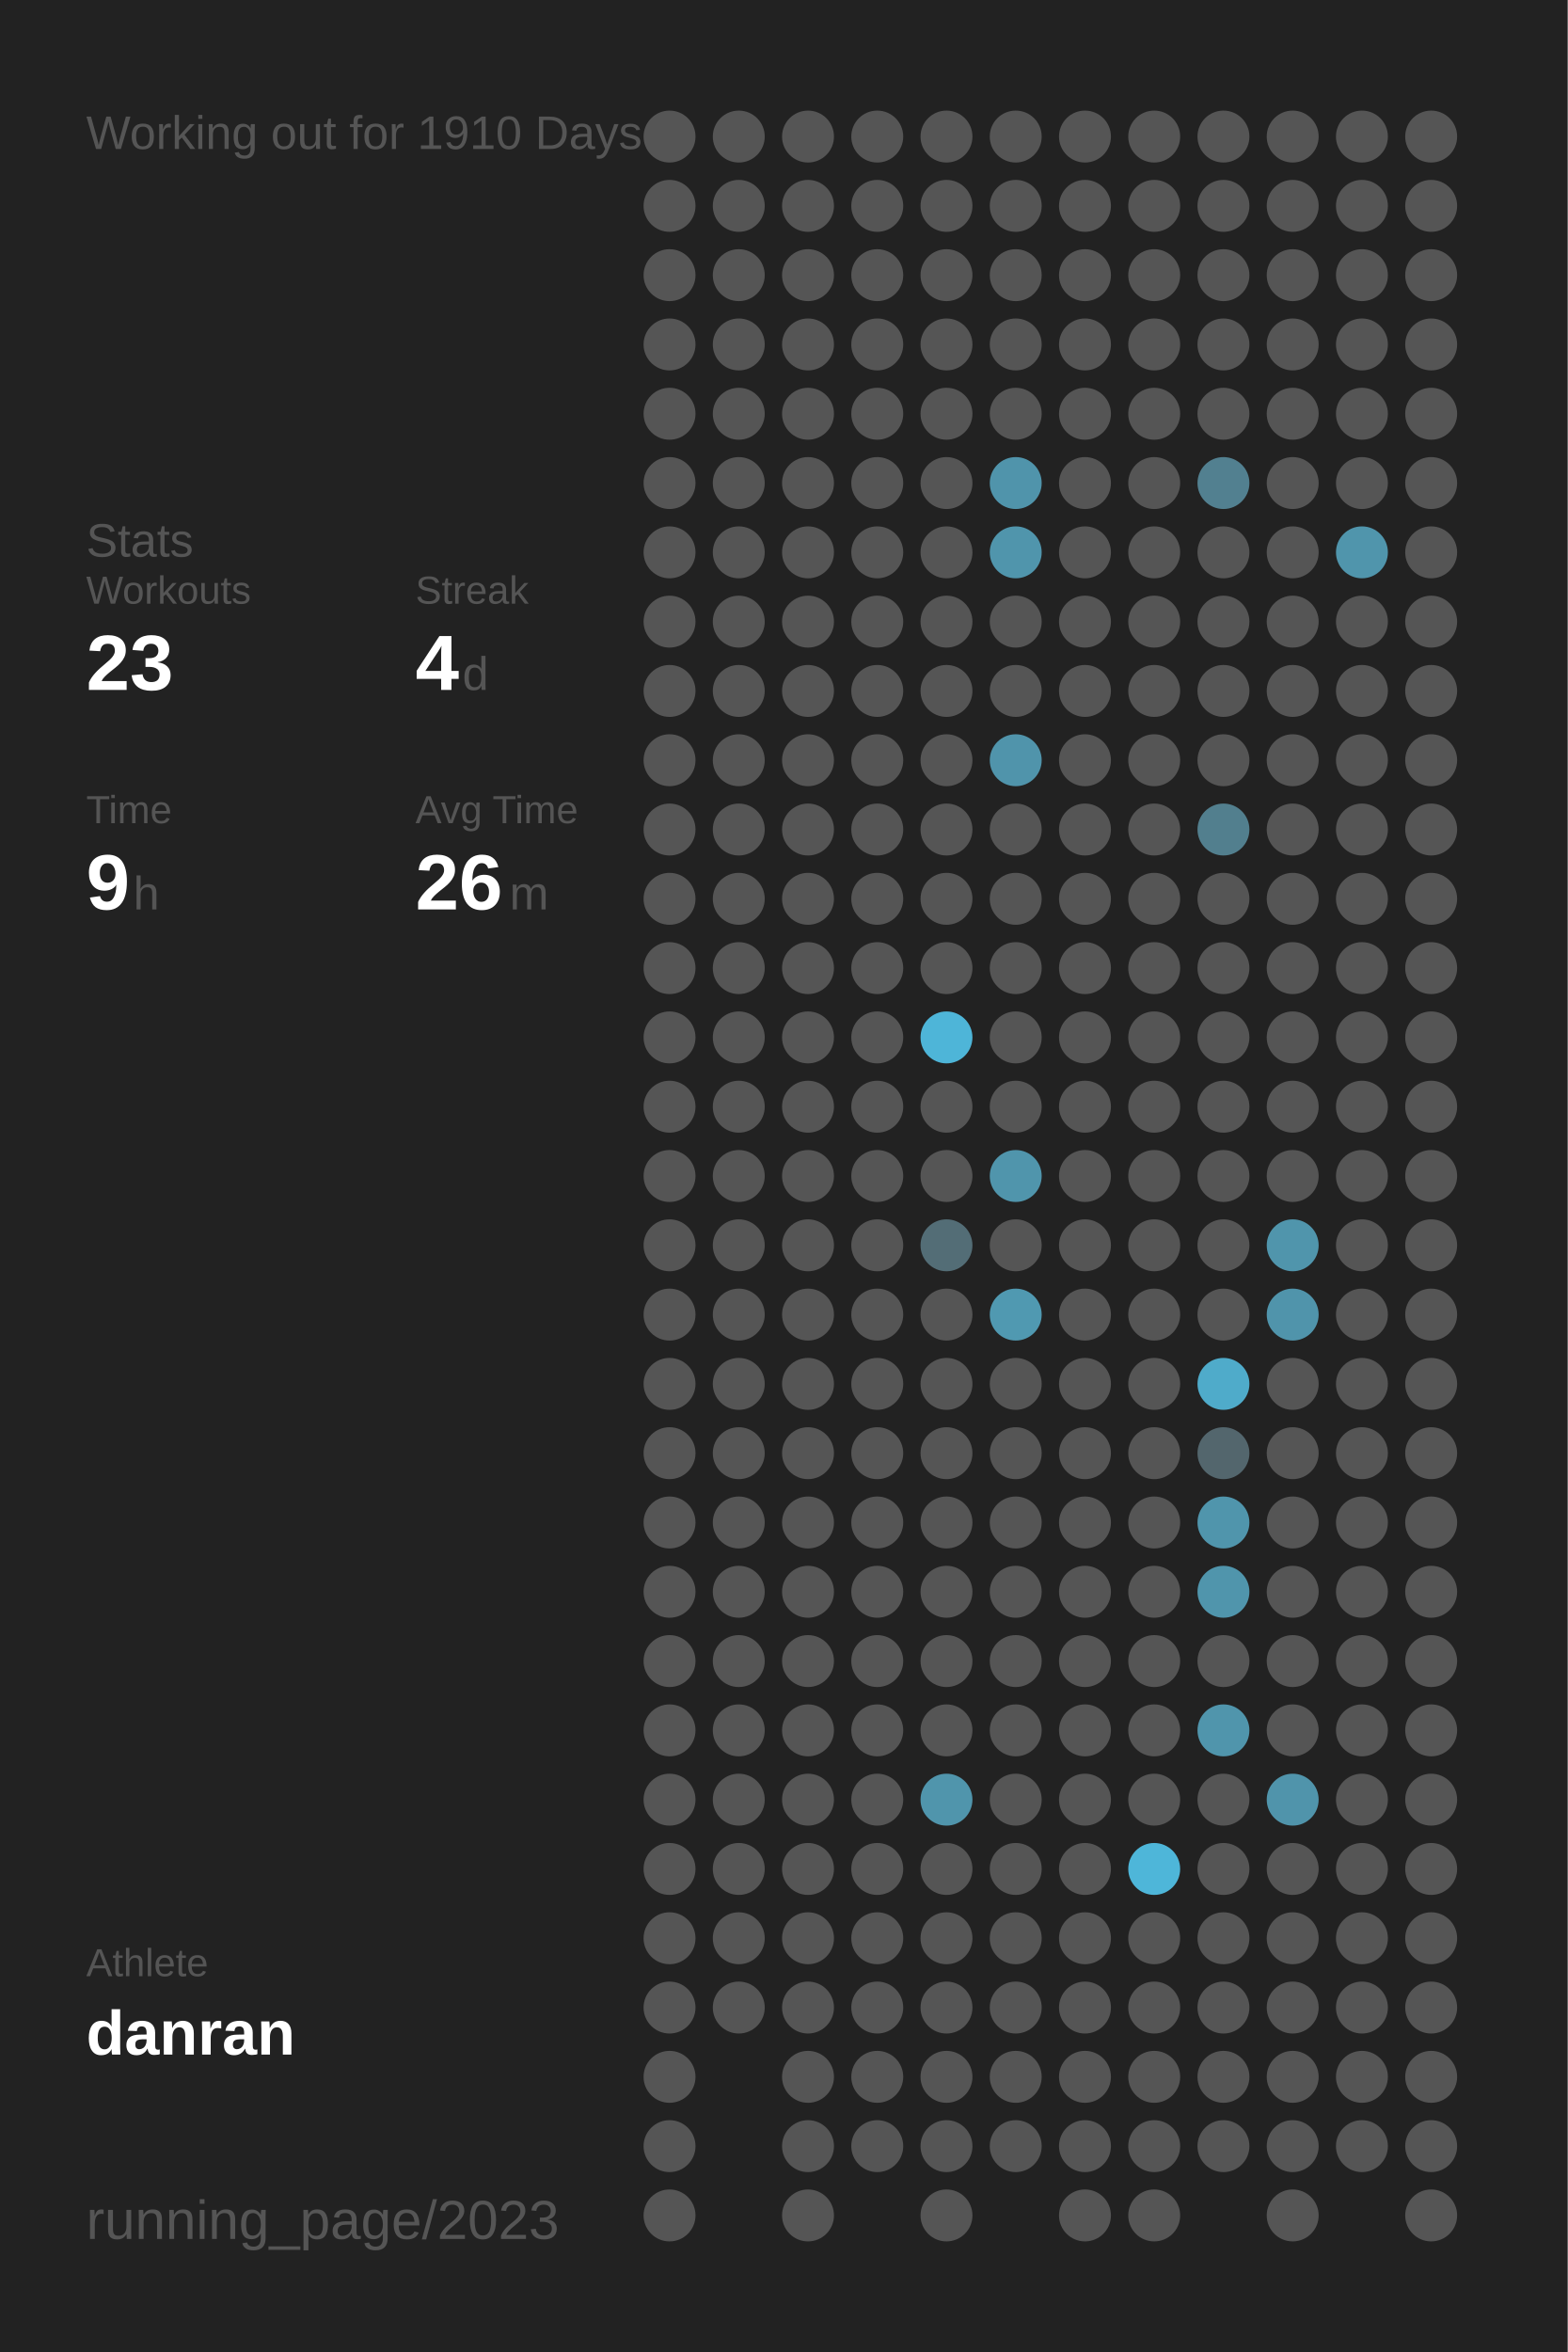
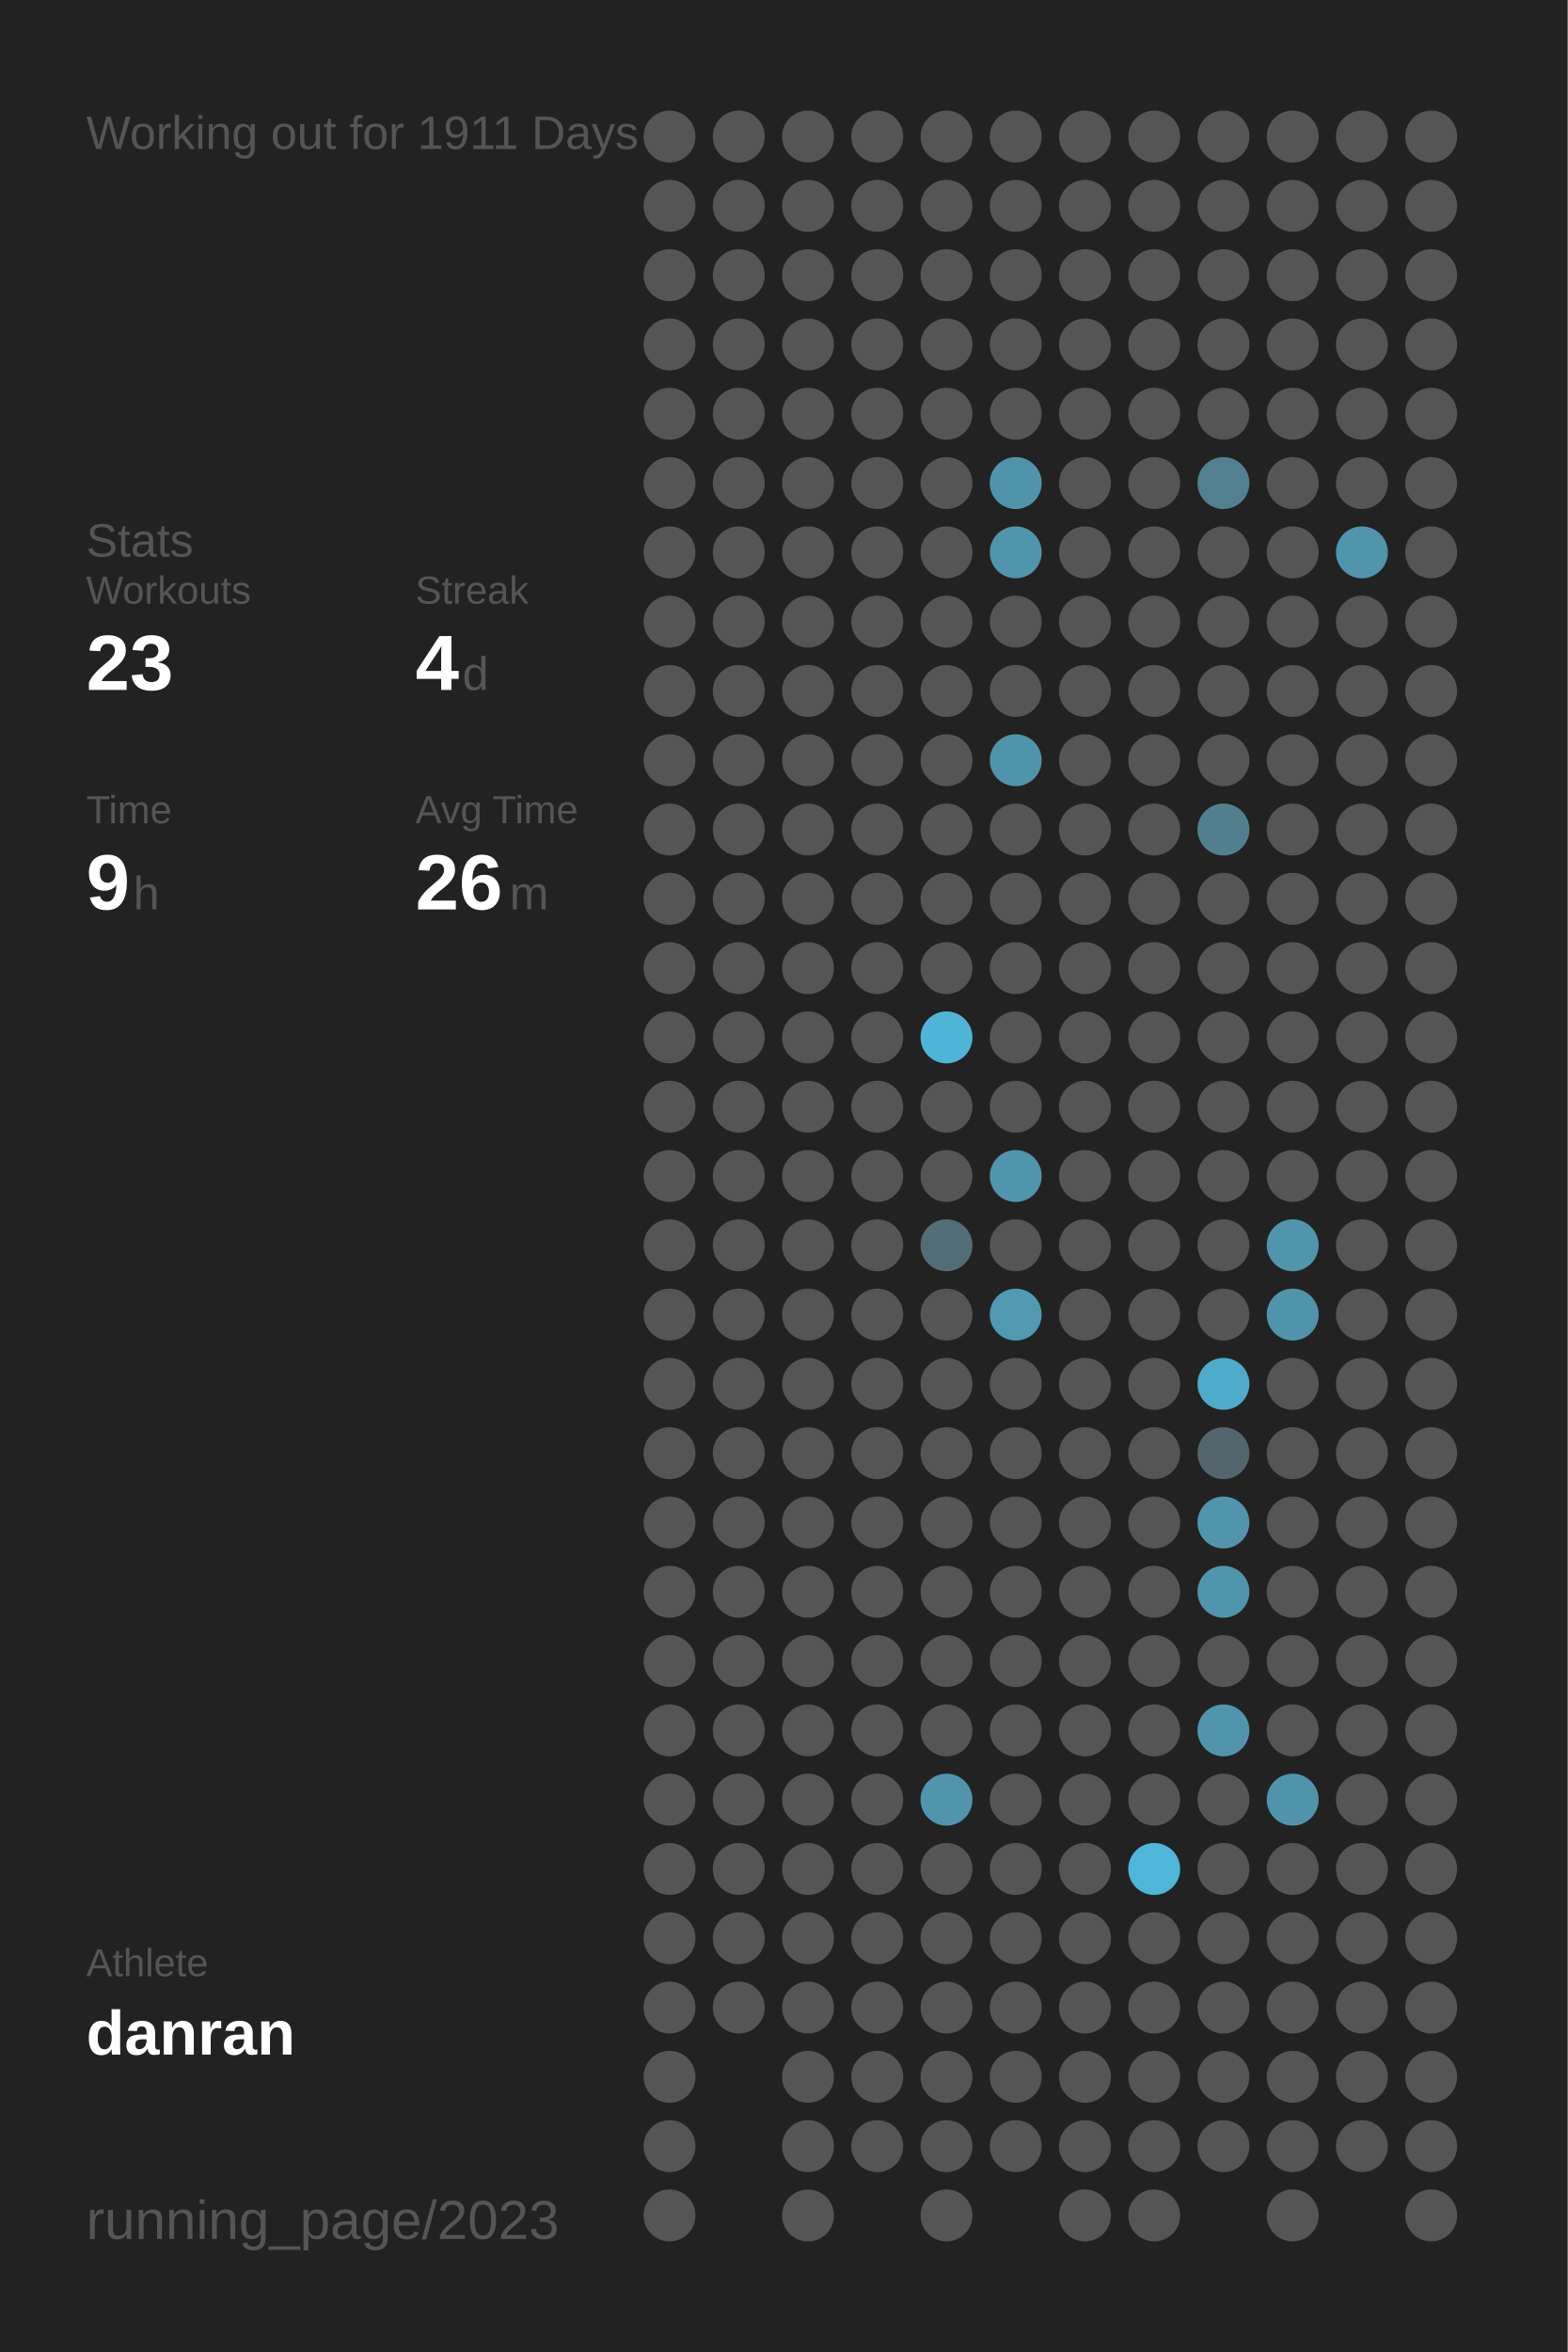
<svg xmlns="http://www.w3.org/2000/svg" baseProfile="full" height="300mm" version="1.1" viewBox="0,0,200,300" width="200mm">
  <defs />
  <rect fill="#222222" height="300" width="200" x="0" y="0" />
-   <text fill="#555555" style="font-size:6px; font-family:Arial;" x="11" y="19">Working out for 1910 Days</text>
+   <text fill="#555555" style="font-size:6px; font-family:Arial;" x="11" y="19">Working out for 1911 Days</text>
  <text fill="#555555" style="font-size:6px; font-family:Arial;" x="11" y="71">Stats</text>
  <text fill="#555555" style="font-size:5px; font-family:Arial;" x="11" y="77">Workouts</text>
  <text fill="#FFFFFF" style="font-size:10px; font-family:Arial; font-weight:bold;" x="11" y="88">23</text>
  <text fill="#555555" style="font-size:5px; font-family:Arial;" x="53" y="77">Streak</text>
  <text fill="#FFFFFF" style="font-size:10px; font-family:Arial; font-weight:bold;" x="53" y="88">4</text>
  <text fill="#555555" style="font-size:6px; font-family:Arial;" x="59" y="88">d</text>
  <text fill="#555555" style="font-size:5px; font-family:Arial;" x="11" y="105">Time</text>
  <text fill="#FFFFFF" style="font-size:10px; font-family:Arial; font-weight:bold;" x="11" y="116">9</text>
  <text fill="#555555" style="font-size:6px; font-family:Arial;" x="17" y="116">h</text>
  <text fill="#555555" style="font-size:5px; font-family:Arial;" x="53" y="105">Avg Time</text>
  <text fill="#FFFFFF" style="font-size:10px; font-family:Arial; font-weight:bold;" x="53" y="116">26</text>
  <text fill="#555555" style="font-size:6px; font-family:Arial;" x="65" y="116">m</text>
  <text fill="#555555" style="font-size:5px; font-family:Arial;" x="11" y="252.065">Athlete</text>
  <text fill="#FFFFFF" style="font-size:8px; font-family:Arial; font-weight:bold;" x="11" y="262.065">danran</text>
  <text fill="#555555" style="font-size:7px; font-family:Arial;" x="11" y="285.581">running_page/2023</text>
  <circle cx="85.417" cy="17.419" fill="#555555" r="3.312" />
  <circle cx="85.417" cy="26.258" fill="#555555" r="3.312" />
  <circle cx="85.417" cy="35.097" fill="#555555" r="3.312" />
  <circle cx="85.417" cy="43.935" fill="#555555" r="3.312" />
  <circle cx="85.417" cy="52.774" fill="#555555" r="3.312" />
  <circle cx="85.417" cy="61.613" fill="#555555" r="3.312" />
  <circle cx="85.417" cy="70.452" fill="#555555" r="3.312" />
  <circle cx="85.417" cy="79.29" fill="#555555" r="3.312" />
  <circle cx="85.417" cy="88.129" fill="#555555" r="3.312" />
  <circle cx="85.417" cy="96.968" fill="#555555" r="3.312" />
  <circle cx="85.417" cy="105.806" fill="#555555" r="3.312" />
  <circle cx="85.417" cy="114.645" fill="#555555" r="3.312" />
  <circle cx="85.417" cy="123.484" fill="#555555" r="3.312" />
  <circle cx="85.417" cy="132.323" fill="#555555" r="3.312" />
  <circle cx="85.417" cy="141.161" fill="#555555" r="3.312" />
  <circle cx="85.417" cy="150" fill="#555555" r="3.312" />
  <circle cx="85.417" cy="158.839" fill="#555555" r="3.312" />
  <circle cx="85.417" cy="167.677" fill="#555555" r="3.312" />
  <circle cx="85.417" cy="176.516" fill="#555555" r="3.312" />
  <circle cx="85.417" cy="185.355" fill="#555555" r="3.312" />
  <circle cx="85.417" cy="194.194" fill="#555555" r="3.312" />
  <circle cx="85.417" cy="203.032" fill="#555555" r="3.312" />
  <circle cx="85.417" cy="211.871" fill="#555555" r="3.312" />
  <circle cx="85.417" cy="220.71" fill="#555555" r="3.312" />
  <circle cx="85.417" cy="229.548" fill="#555555" r="3.312" />
  <circle cx="85.417" cy="238.387" fill="#555555" r="3.312" />
  <circle cx="85.417" cy="247.226" fill="#555555" r="3.312" />
  <circle cx="85.417" cy="256.065" fill="#555555" r="3.312" />
  <circle cx="85.417" cy="264.903" fill="#555555" r="3.312" />
  <circle cx="85.417" cy="273.742" fill="#555555" r="3.312" />
  <circle cx="85.417" cy="282.581" fill="#555555" r="3.312" />
  <circle cx="94.25" cy="17.419" fill="#555555" r="3.312" />
  <circle cx="94.25" cy="26.258" fill="#555555" r="3.312" />
  <circle cx="94.25" cy="35.097" fill="#555555" r="3.312" />
  <circle cx="94.25" cy="43.935" fill="#555555" r="3.312" />
  <circle cx="94.25" cy="52.774" fill="#555555" r="3.312" />
  <circle cx="94.25" cy="61.613" fill="#555555" r="3.312" />
  <circle cx="94.25" cy="70.452" fill="#555555" r="3.312" />
  <circle cx="94.25" cy="79.29" fill="#555555" r="3.312" />
  <circle cx="94.25" cy="88.129" fill="#555555" r="3.312" />
  <circle cx="94.25" cy="96.968" fill="#555555" r="3.312" />
  <circle cx="94.25" cy="105.806" fill="#555555" r="3.312" />
  <circle cx="94.25" cy="114.645" fill="#555555" r="3.312" />
  <circle cx="94.25" cy="123.484" fill="#555555" r="3.312" />
  <circle cx="94.25" cy="132.323" fill="#555555" r="3.312" />
  <circle cx="94.25" cy="141.161" fill="#555555" r="3.312" />
  <circle cx="94.25" cy="150" fill="#555555" r="3.312" />
  <circle cx="94.25" cy="158.839" fill="#555555" r="3.312" />
  <circle cx="94.25" cy="167.677" fill="#555555" r="3.312" />
  <circle cx="94.25" cy="176.516" fill="#555555" r="3.312" />
  <circle cx="94.25" cy="185.355" fill="#555555" r="3.312" />
  <circle cx="94.25" cy="194.194" fill="#555555" r="3.312" />
  <circle cx="94.25" cy="203.032" fill="#555555" r="3.312" />
  <circle cx="94.25" cy="211.871" fill="#555555" r="3.312" />
  <circle cx="94.25" cy="220.71" fill="#555555" r="3.312" />
  <circle cx="94.25" cy="229.548" fill="#555555" r="3.312" />
  <circle cx="94.25" cy="238.387" fill="#555555" r="3.312" />
  <circle cx="94.25" cy="247.226" fill="#555555" r="3.312" />
  <circle cx="94.25" cy="256.065" fill="#555555" r="3.312" />
  <circle cx="103.083" cy="17.419" fill="#555555" r="3.312" />
  <circle cx="103.083" cy="26.258" fill="#555555" r="3.312" />
  <circle cx="103.083" cy="35.097" fill="#555555" r="3.312" />
  <circle cx="103.083" cy="43.935" fill="#555555" r="3.312" />
  <circle cx="103.083" cy="52.774" fill="#555555" r="3.312" />
  <circle cx="103.083" cy="61.613" fill="#555555" r="3.312" />
  <circle cx="103.083" cy="70.452" fill="#555555" r="3.312" />
  <circle cx="103.083" cy="79.29" fill="#555555" r="3.312" />
  <circle cx="103.083" cy="88.129" fill="#555555" r="3.312" />
  <circle cx="103.083" cy="96.968" fill="#555555" r="3.312" />
  <circle cx="103.083" cy="105.806" fill="#555555" r="3.312" />
  <circle cx="103.083" cy="114.645" fill="#555555" r="3.312" />
  <circle cx="103.083" cy="123.484" fill="#555555" r="3.312" />
  <circle cx="103.083" cy="132.323" fill="#555555" r="3.312" />
  <circle cx="103.083" cy="141.161" fill="#555555" r="3.312" />
  <circle cx="103.083" cy="150" fill="#555555" r="3.312" />
  <circle cx="103.083" cy="158.839" fill="#555555" r="3.312" />
  <circle cx="103.083" cy="167.677" fill="#555555" r="3.312" />
  <circle cx="103.083" cy="176.516" fill="#555555" r="3.312" />
  <circle cx="103.083" cy="185.355" fill="#555555" r="3.312" />
  <circle cx="103.083" cy="194.194" fill="#555555" r="3.312" />
  <circle cx="103.083" cy="203.032" fill="#555555" r="3.312" />
  <circle cx="103.083" cy="211.871" fill="#555555" r="3.312" />
  <circle cx="103.083" cy="220.71" fill="#555555" r="3.312" />
  <circle cx="103.083" cy="229.548" fill="#555555" r="3.312" />
  <circle cx="103.083" cy="238.387" fill="#555555" r="3.312" />
  <circle cx="103.083" cy="247.226" fill="#555555" r="3.312" />
  <circle cx="103.083" cy="256.065" fill="#555555" r="3.312" />
  <circle cx="103.083" cy="264.903" fill="#555555" r="3.312" />
  <circle cx="103.083" cy="273.742" fill="#555555" r="3.312" />
  <circle cx="103.083" cy="282.581" fill="#555555" r="3.312" />
  <circle cx="111.917" cy="17.419" fill="#555555" r="3.312" />
  <circle cx="111.917" cy="26.258" fill="#555555" r="3.312" />
  <circle cx="111.917" cy="35.097" fill="#555555" r="3.312" />
  <circle cx="111.917" cy="43.935" fill="#555555" r="3.312" />
  <circle cx="111.917" cy="52.774" fill="#555555" r="3.312" />
  <circle cx="111.917" cy="61.613" fill="#555555" r="3.312" />
  <circle cx="111.917" cy="70.452" fill="#555555" r="3.312" />
  <circle cx="111.917" cy="79.29" fill="#555555" r="3.312" />
  <circle cx="111.917" cy="88.129" fill="#555555" r="3.312" />
  <circle cx="111.917" cy="96.968" fill="#555555" r="3.312" />
  <circle cx="111.917" cy="105.806" fill="#555555" r="3.312" />
  <circle cx="111.917" cy="114.645" fill="#555555" r="3.312" />
  <circle cx="111.917" cy="123.484" fill="#555555" r="3.312" />
  <circle cx="111.917" cy="132.323" fill="#555555" r="3.312" />
  <circle cx="111.917" cy="141.161" fill="#555555" r="3.312" />
  <circle cx="111.917" cy="150" fill="#555555" r="3.312" />
  <circle cx="111.917" cy="158.839" fill="#555555" r="3.312" />
  <circle cx="111.917" cy="167.677" fill="#555555" r="3.312" />
  <circle cx="111.917" cy="176.516" fill="#555555" r="3.312" />
  <circle cx="111.917" cy="185.355" fill="#555555" r="3.312" />
  <circle cx="111.917" cy="194.194" fill="#555555" r="3.312" />
  <circle cx="111.917" cy="203.032" fill="#555555" r="3.312" />
  <circle cx="111.917" cy="211.871" fill="#555555" r="3.312" />
  <circle cx="111.917" cy="220.71" fill="#555555" r="3.312" />
  <circle cx="111.917" cy="229.548" fill="#555555" r="3.312" />
  <circle cx="111.917" cy="238.387" fill="#555555" r="3.312" />
  <circle cx="111.917" cy="247.226" fill="#555555" r="3.312" />
  <circle cx="111.917" cy="256.065" fill="#555555" r="3.312" />
  <circle cx="111.917" cy="264.903" fill="#555555" r="3.312" />
  <circle cx="111.917" cy="273.742" fill="#555555" r="3.312" />
  <circle cx="120.75" cy="17.419" fill="#555555" r="3.312" />
  <circle cx="120.75" cy="26.258" fill="#555555" r="3.312" />
  <circle cx="120.75" cy="35.097" fill="#555555" r="3.312" />
  <circle cx="120.75" cy="43.935" fill="#555555" r="3.312" />
  <circle cx="120.75" cy="52.774" fill="#555555" r="3.312" />
  <circle cx="120.75" cy="61.613" fill="#555555" r="3.312" />
  <circle cx="120.75" cy="70.452" fill="#555555" r="3.312" />
  <circle cx="120.75" cy="79.29" fill="#555555" r="3.312" />
  <circle cx="120.75" cy="88.129" fill="#555555" r="3.312" />
  <circle cx="120.75" cy="96.968" fill="#555555" r="3.312" />
  <circle cx="120.75" cy="105.806" fill="#555555" r="3.312" />
  <circle cx="120.75" cy="114.645" fill="#555555" r="3.312" />
  <circle cx="120.75" cy="123.484" fill="#555555" r="3.312" />
  <circle cx="120.75" cy="132.323" fill="#4eb5d8" r="3.312" />
  <circle cx="120.75" cy="141.161" fill="#555555" r="3.312" />
  <circle cx="120.75" cy="150" fill="#555555" r="3.312" />
  <circle cx="120.75" cy="158.839" fill="#536d76" r="3.312" />
  <circle cx="120.75" cy="167.677" fill="#555555" r="3.312" />
  <circle cx="120.75" cy="176.516" fill="#555555" r="3.312" />
  <circle cx="120.75" cy="185.355" fill="#555555" r="3.312" />
  <circle cx="120.75" cy="194.194" fill="#555555" r="3.312" />
  <circle cx="120.75" cy="203.032" fill="#555555" r="3.312" />
  <circle cx="120.75" cy="211.871" fill="#555555" r="3.312" />
  <circle cx="120.75" cy="220.71" fill="#555555" r="3.312" />
  <circle cx="120.75" cy="229.548" fill="#5095ac" r="3.312" />
  <circle cx="120.75" cy="238.387" fill="#555555" r="3.312" />
  <circle cx="120.75" cy="247.226" fill="#555555" r="3.312" />
  <circle cx="120.75" cy="256.065" fill="#555555" r="3.312" />
  <circle cx="120.75" cy="264.903" fill="#555555" r="3.312" />
  <circle cx="120.75" cy="273.742" fill="#555555" r="3.312" />
  <circle cx="120.75" cy="282.581" fill="#555555" r="3.312" />
  <circle cx="129.583" cy="17.419" fill="#555555" r="3.312" />
  <circle cx="129.583" cy="26.258" fill="#555555" r="3.312" />
  <circle cx="129.583" cy="35.097" fill="#555555" r="3.312" />
  <circle cx="129.583" cy="43.935" fill="#555555" r="3.312" />
  <circle cx="129.583" cy="52.774" fill="#555555" r="3.312" />
  <circle cx="129.583" cy="61.613" fill="#5094ab" r="3.312" />
  <circle cx="129.583" cy="70.452" fill="#5095ac" r="3.312" />
  <circle cx="129.583" cy="79.29" fill="#555555" r="3.312" />
  <circle cx="129.583" cy="88.129" fill="#555555" r="3.312" />
  <circle cx="129.583" cy="96.968" fill="#5094ab" r="3.312" />
  <circle cx="129.583" cy="105.806" fill="#555555" r="3.312" />
  <circle cx="129.583" cy="114.645" fill="#555555" r="3.312" />
  <circle cx="129.583" cy="123.484" fill="#555555" r="3.312" />
  <circle cx="129.583" cy="132.323" fill="#555555" r="3.312" />
  <circle cx="129.583" cy="141.161" fill="#555555" r="3.312" />
  <circle cx="129.583" cy="150" fill="#5095ac" r="3.312" />
  <circle cx="129.583" cy="158.839" fill="#555555" r="3.312" />
  <circle cx="129.583" cy="167.677" fill="#5099b1" r="3.312" />
  <circle cx="129.583" cy="176.516" fill="#555555" r="3.312" />
  <circle cx="129.583" cy="185.355" fill="#555555" r="3.312" />
  <circle cx="129.583" cy="194.194" fill="#555555" r="3.312" />
  <circle cx="129.583" cy="203.032" fill="#555555" r="3.312" />
  <circle cx="129.583" cy="211.871" fill="#555555" r="3.312" />
  <circle cx="129.583" cy="220.71" fill="#555555" r="3.312" />
  <circle cx="129.583" cy="229.548" fill="#555555" r="3.312" />
  <circle cx="129.583" cy="238.387" fill="#555555" r="3.312" />
  <circle cx="129.583" cy="247.226" fill="#555555" r="3.312" />
  <circle cx="129.583" cy="256.065" fill="#555555" r="3.312" />
  <circle cx="129.583" cy="264.903" fill="#555555" r="3.312" />
  <circle cx="129.583" cy="273.742" fill="#555555" r="3.312" />
  <circle cx="138.417" cy="17.419" fill="#555555" r="3.312" />
  <circle cx="138.417" cy="26.258" fill="#555555" r="3.312" />
  <circle cx="138.417" cy="35.097" fill="#555555" r="3.312" />
  <circle cx="138.417" cy="43.935" fill="#555555" r="3.312" />
  <circle cx="138.417" cy="52.774" fill="#555555" r="3.312" />
  <circle cx="138.417" cy="61.613" fill="#555555" r="3.312" />
  <circle cx="138.417" cy="70.452" fill="#555555" r="3.312" />
  <circle cx="138.417" cy="79.29" fill="#555555" r="3.312" />
  <circle cx="138.417" cy="88.129" fill="#555555" r="3.312" />
  <circle cx="138.417" cy="96.968" fill="#555555" r="3.312" />
  <circle cx="138.417" cy="105.806" fill="#555555" r="3.312" />
  <circle cx="138.417" cy="114.645" fill="#555555" r="3.312" />
  <circle cx="138.417" cy="123.484" fill="#555555" r="3.312" />
  <circle cx="138.417" cy="132.323" fill="#555555" r="3.312" />
  <circle cx="138.417" cy="141.161" fill="#555555" r="3.312" />
  <circle cx="138.417" cy="150" fill="#555555" r="3.312" />
  <circle cx="138.417" cy="158.839" fill="#555555" r="3.312" />
  <circle cx="138.417" cy="167.677" fill="#555555" r="3.312" />
  <circle cx="138.417" cy="176.516" fill="#555555" r="3.312" />
  <circle cx="138.417" cy="185.355" fill="#555555" r="3.312" />
  <circle cx="138.417" cy="194.194" fill="#555555" r="3.312" />
  <circle cx="138.417" cy="203.032" fill="#555555" r="3.312" />
  <circle cx="138.417" cy="211.871" fill="#555555" r="3.312" />
  <circle cx="138.417" cy="220.71" fill="#555555" r="3.312" />
  <circle cx="138.417" cy="229.548" fill="#555555" r="3.312" />
  <circle cx="138.417" cy="238.387" fill="#555555" r="3.312" />
  <circle cx="138.417" cy="247.226" fill="#555555" r="3.312" />
  <circle cx="138.417" cy="256.065" fill="#555555" r="3.312" />
  <circle cx="138.417" cy="264.903" fill="#555555" r="3.312" />
  <circle cx="138.417" cy="273.742" fill="#555555" r="3.312" />
  <circle cx="138.417" cy="282.581" fill="#555555" r="3.312" />
  <circle cx="147.25" cy="17.419" fill="#555555" r="3.312" />
  <circle cx="147.25" cy="26.258" fill="#555555" r="3.312" />
  <circle cx="147.25" cy="35.097" fill="#555555" r="3.312" />
  <circle cx="147.25" cy="43.935" fill="#555555" r="3.312" />
  <circle cx="147.25" cy="52.774" fill="#555555" r="3.312" />
  <circle cx="147.25" cy="61.613" fill="#555555" r="3.312" />
  <circle cx="147.25" cy="70.452" fill="#555555" r="3.312" />
  <circle cx="147.25" cy="79.29" fill="#555555" r="3.312" />
  <circle cx="147.25" cy="88.129" fill="#555555" r="3.312" />
  <circle cx="147.25" cy="96.968" fill="#555555" r="3.312" />
  <circle cx="147.25" cy="105.806" fill="#555555" r="3.312" />
  <circle cx="147.25" cy="114.645" fill="#555555" r="3.312" />
  <circle cx="147.25" cy="123.484" fill="#555555" r="3.312" />
  <circle cx="147.25" cy="132.323" fill="#555555" r="3.312" />
  <circle cx="147.25" cy="141.161" fill="#555555" r="3.312" />
  <circle cx="147.25" cy="150" fill="#555555" r="3.312" />
  <circle cx="147.25" cy="158.839" fill="#555555" r="3.312" />
  <circle cx="147.25" cy="167.677" fill="#555555" r="3.312" />
  <circle cx="147.25" cy="176.516" fill="#555555" r="3.312" />
  <circle cx="147.25" cy="185.355" fill="#555555" r="3.312" />
  <circle cx="147.25" cy="194.194" fill="#555555" r="3.312" />
  <circle cx="147.25" cy="203.032" fill="#555555" r="3.312" />
  <circle cx="147.25" cy="211.871" fill="#555555" r="3.312" />
  <circle cx="147.25" cy="220.71" fill="#555555" r="3.312" />
  <circle cx="147.25" cy="229.548" fill="#555555" r="3.312" />
  <circle cx="147.25" cy="238.387" fill="#4eb6d9" r="3.312" />
  <circle cx="147.25" cy="247.226" fill="#555555" r="3.312" />
  <circle cx="147.25" cy="256.065" fill="#555555" r="3.312" />
  <circle cx="147.25" cy="264.903" fill="#555555" r="3.312" />
  <circle cx="147.25" cy="273.742" fill="#555555" r="3.312" />
  <circle cx="147.25" cy="282.581" fill="#555555" r="3.312" />
  <circle cx="156.083" cy="17.419" fill="#555555" r="3.312" />
  <circle cx="156.083" cy="26.258" fill="#555555" r="3.312" />
  <circle cx="156.083" cy="35.097" fill="#555555" r="3.312" />
  <circle cx="156.083" cy="43.935" fill="#555555" r="3.312" />
  <circle cx="156.083" cy="52.774" fill="#555555" r="3.312" />
  <circle cx="156.083" cy="61.613" fill="#528090" r="3.312" />
  <circle cx="156.083" cy="70.452" fill="#555555" r="3.312" />
  <circle cx="156.083" cy="79.29" fill="#555555" r="3.312" />
  <circle cx="156.083" cy="88.129" fill="#555555" r="3.312" />
  <circle cx="156.083" cy="96.968" fill="#555555" r="3.312" />
  <circle cx="156.083" cy="105.806" fill="#527f8e" r="3.312" />
  <circle cx="156.083" cy="114.645" fill="#555555" r="3.312" />
  <circle cx="156.083" cy="123.484" fill="#555555" r="3.312" />
  <circle cx="156.083" cy="132.323" fill="#555555" r="3.312" />
  <circle cx="156.083" cy="141.161" fill="#555555" r="3.312" />
  <circle cx="156.083" cy="150" fill="#555555" r="3.312" />
  <circle cx="156.083" cy="158.839" fill="#555555" r="3.312" />
  <circle cx="156.083" cy="167.677" fill="#555555" r="3.312" />
  <circle cx="156.083" cy="176.516" fill="#4fabca" r="3.312" />
  <circle cx="156.083" cy="185.355" fill="#53666d" r="3.312" />
  <circle cx="156.083" cy="194.194" fill="#5095ac" r="3.312" />
  <circle cx="156.083" cy="203.032" fill="#5095ac" r="3.312" />
  <circle cx="156.083" cy="211.871" fill="#555555" r="3.312" />
  <circle cx="156.083" cy="220.71" fill="#5095ac" r="3.312" />
  <circle cx="156.083" cy="229.548" fill="#555555" r="3.312" />
  <circle cx="156.083" cy="238.387" fill="#555555" r="3.312" />
  <circle cx="156.083" cy="247.226" fill="#555555" r="3.312" />
  <circle cx="156.083" cy="256.065" fill="#555555" r="3.312" />
  <circle cx="156.083" cy="264.903" fill="#555555" r="3.312" />
  <circle cx="156.083" cy="273.742" fill="#555555" r="3.312" />
  <circle cx="164.917" cy="17.419" fill="#555555" r="3.312" />
  <circle cx="164.917" cy="26.258" fill="#555555" r="3.312" />
  <circle cx="164.917" cy="35.097" fill="#555555" r="3.312" />
  <circle cx="164.917" cy="43.935" fill="#555555" r="3.312" />
  <circle cx="164.917" cy="52.774" fill="#555555" r="3.312" />
  <circle cx="164.917" cy="61.613" fill="#555555" r="3.312" />
  <circle cx="164.917" cy="70.452" fill="#555555" r="3.312" />
  <circle cx="164.917" cy="79.29" fill="#555555" r="3.312" />
  <circle cx="164.917" cy="88.129" fill="#555555" r="3.312" />
  <circle cx="164.917" cy="96.968" fill="#555555" r="3.312" />
  <circle cx="164.917" cy="105.806" fill="#555555" r="3.312" />
  <circle cx="164.917" cy="114.645" fill="#555555" r="3.312" />
  <circle cx="164.917" cy="123.484" fill="#555555" r="3.312" />
  <circle cx="164.917" cy="132.323" fill="#555555" r="3.312" />
  <circle cx="164.917" cy="141.161" fill="#555555" r="3.312" />
  <circle cx="164.917" cy="150" fill="#555555" r="3.312" />
  <circle cx="164.917" cy="158.839" fill="#5095ac" r="3.312" />
  <circle cx="164.917" cy="167.677" fill="#5094ab" r="3.312" />
  <circle cx="164.917" cy="176.516" fill="#555555" r="3.312" />
  <circle cx="164.917" cy="185.355" fill="#555555" r="3.312" />
  <circle cx="164.917" cy="194.194" fill="#555555" r="3.312" />
  <circle cx="164.917" cy="203.032" fill="#555555" r="3.312" />
  <circle cx="164.917" cy="211.871" fill="#555555" r="3.312" />
  <circle cx="164.917" cy="220.71" fill="#555555" r="3.312" />
  <circle cx="164.917" cy="229.548" fill="#5094ab" r="3.312" />
  <circle cx="164.917" cy="238.387" fill="#555555" r="3.312" />
  <circle cx="164.917" cy="247.226" fill="#555555" r="3.312" />
  <circle cx="164.917" cy="256.065" fill="#555555" r="3.312" />
  <circle cx="164.917" cy="264.903" fill="#555555" r="3.312" />
  <circle cx="164.917" cy="273.742" fill="#555555" r="3.312" />
  <circle cx="164.917" cy="282.581" fill="#555555" r="3.312" />
  <circle cx="173.75" cy="17.419" fill="#555555" r="3.312" />
  <circle cx="173.75" cy="26.258" fill="#555555" r="3.312" />
  <circle cx="173.75" cy="35.097" fill="#555555" r="3.312" />
  <circle cx="173.75" cy="43.935" fill="#555555" r="3.312" />
  <circle cx="173.75" cy="52.774" fill="#555555" r="3.312" />
  <circle cx="173.75" cy="61.613" fill="#555555" r="3.312" />
  <circle cx="173.75" cy="70.452" fill="#5095ac" r="3.312" />
  <circle cx="173.75" cy="79.29" fill="#555555" r="3.312" />
  <circle cx="173.75" cy="88.129" fill="#555555" r="3.312" />
  <circle cx="173.75" cy="96.968" fill="#555555" r="3.312" />
  <circle cx="173.75" cy="105.806" fill="#555555" r="3.312" />
  <circle cx="173.75" cy="114.645" fill="#555555" r="3.312" />
  <circle cx="173.75" cy="123.484" fill="#555555" r="3.312" />
  <circle cx="173.75" cy="132.323" fill="#555555" r="3.312" />
  <circle cx="173.75" cy="141.161" fill="#555555" r="3.312" />
  <circle cx="173.75" cy="150" fill="#555555" r="3.312" />
  <circle cx="173.75" cy="158.839" fill="#555555" r="3.312" />
  <circle cx="173.75" cy="167.677" fill="#555555" r="3.312" />
  <circle cx="173.75" cy="176.516" fill="#555555" r="3.312" />
  <circle cx="173.75" cy="185.355" fill="#555555" r="3.312" />
  <circle cx="173.75" cy="194.194" fill="#555555" r="3.312" />
  <circle cx="173.75" cy="203.032" fill="#555555" r="3.312" />
  <circle cx="173.75" cy="211.871" fill="#555555" r="3.312" />
  <circle cx="173.75" cy="220.71" fill="#555555" r="3.312" />
  <circle cx="173.75" cy="229.548" fill="#555555" r="3.312" />
  <circle cx="173.75" cy="238.387" fill="#555555" r="3.312" />
  <circle cx="173.75" cy="247.226" fill="#555555" r="3.312" />
  <circle cx="173.75" cy="256.065" fill="#555555" r="3.312" />
  <circle cx="173.75" cy="264.903" fill="#555555" r="3.312" />
  <circle cx="173.75" cy="273.742" fill="#555555" r="3.312" />
  <circle cx="182.583" cy="17.419" fill="#555555" r="3.312" />
  <circle cx="182.583" cy="26.258" fill="#555555" r="3.312" />
  <circle cx="182.583" cy="35.097" fill="#555555" r="3.312" />
  <circle cx="182.583" cy="43.935" fill="#555555" r="3.312" />
  <circle cx="182.583" cy="52.774" fill="#555555" r="3.312" />
  <circle cx="182.583" cy="61.613" fill="#555555" r="3.312" />
  <circle cx="182.583" cy="70.452" fill="#555555" r="3.312" />
  <circle cx="182.583" cy="79.29" fill="#555555" r="3.312" />
  <circle cx="182.583" cy="88.129" fill="#555555" r="3.312" />
  <circle cx="182.583" cy="96.968" fill="#555555" r="3.312" />
  <circle cx="182.583" cy="105.806" fill="#555555" r="3.312" />
  <circle cx="182.583" cy="114.645" fill="#555555" r="3.312" />
  <circle cx="182.583" cy="123.484" fill="#555555" r="3.312" />
  <circle cx="182.583" cy="132.323" fill="#555555" r="3.312" />
  <circle cx="182.583" cy="141.161" fill="#555555" r="3.312" />
  <circle cx="182.583" cy="150" fill="#555555" r="3.312" />
  <circle cx="182.583" cy="158.839" fill="#555555" r="3.312" />
  <circle cx="182.583" cy="167.677" fill="#555555" r="3.312" />
  <circle cx="182.583" cy="176.516" fill="#555555" r="3.312" />
  <circle cx="182.583" cy="185.355" fill="#555555" r="3.312" />
  <circle cx="182.583" cy="194.194" fill="#555555" r="3.312" />
  <circle cx="182.583" cy="203.032" fill="#555555" r="3.312" />
  <circle cx="182.583" cy="211.871" fill="#555555" r="3.312" />
  <circle cx="182.583" cy="220.71" fill="#555555" r="3.312" />
  <circle cx="182.583" cy="229.548" fill="#555555" r="3.312" />
  <circle cx="182.583" cy="238.387" fill="#555555" r="3.312" />
  <circle cx="182.583" cy="247.226" fill="#555555" r="3.312" />
  <circle cx="182.583" cy="256.065" fill="#555555" r="3.312" />
  <circle cx="182.583" cy="264.903" fill="#555555" r="3.312" />
  <circle cx="182.583" cy="273.742" fill="#555555" r="3.312" />
  <circle cx="182.583" cy="282.581" fill="#555555" r="3.312" />
</svg>
